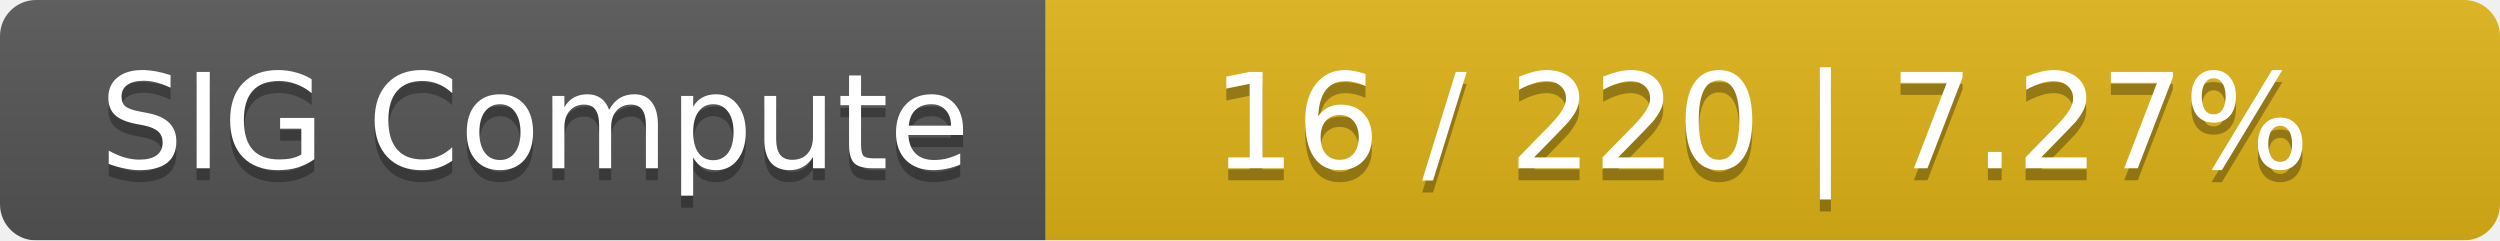
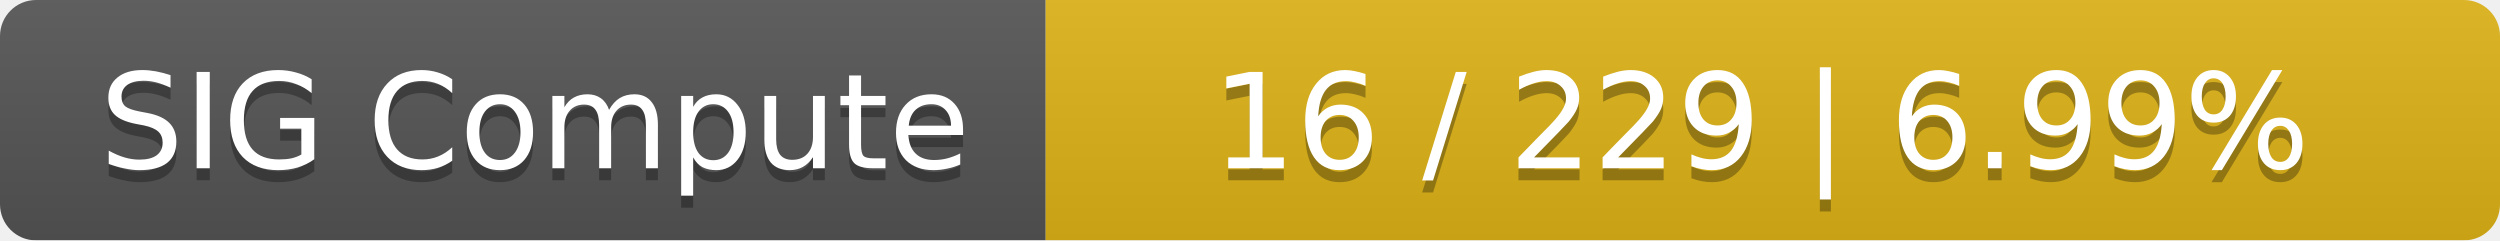
<svg xmlns="http://www.w3.org/2000/svg" width="208" height="20">
  <linearGradient id="smooth" x2="0" y2="100%">
    <stop offset="0" stop-color="#bbb" stop-opacity=".1" />
    <stop offset="1" stop-opacity=".1" />
  </linearGradient>
  <mask id="round">
    <rect width="208" height="20" rx="3" fill="#fff" />
  </mask>
  <g mask="url(#round)">
    <rect width="87" height="20" fill="#555" />
    <rect x="87" width="121" height="20" fill="#dfb317" />
    <rect width="208" height="20" fill="url(#smooth)" />
  </g>
  <g fill="#fff" text-anchor="middle" font-family="DejaVu Sans,Verdana,Geneva,sans-serif" font-size="11">
    <text x="44.5" y="15" fill="#010101" fill-opacity=".3">SIG Compute</text>
    <text x="44.5" y="14">SIG Compute</text>
-     <text x="146.5" y="15" fill="#010101" fill-opacity=".3">16 / 220    |    7.27%</text>
-     <text x="146.5" y="14">16 / 220    |    7.27%</text>
+     <text x="146.5" y="15" fill="#010101" fill-opacity=".3">16 / 229    |    6.99%</text>
+     <text x="146.5" y="14">16 / 229    |    6.99%</text>
  </g>
</svg>
